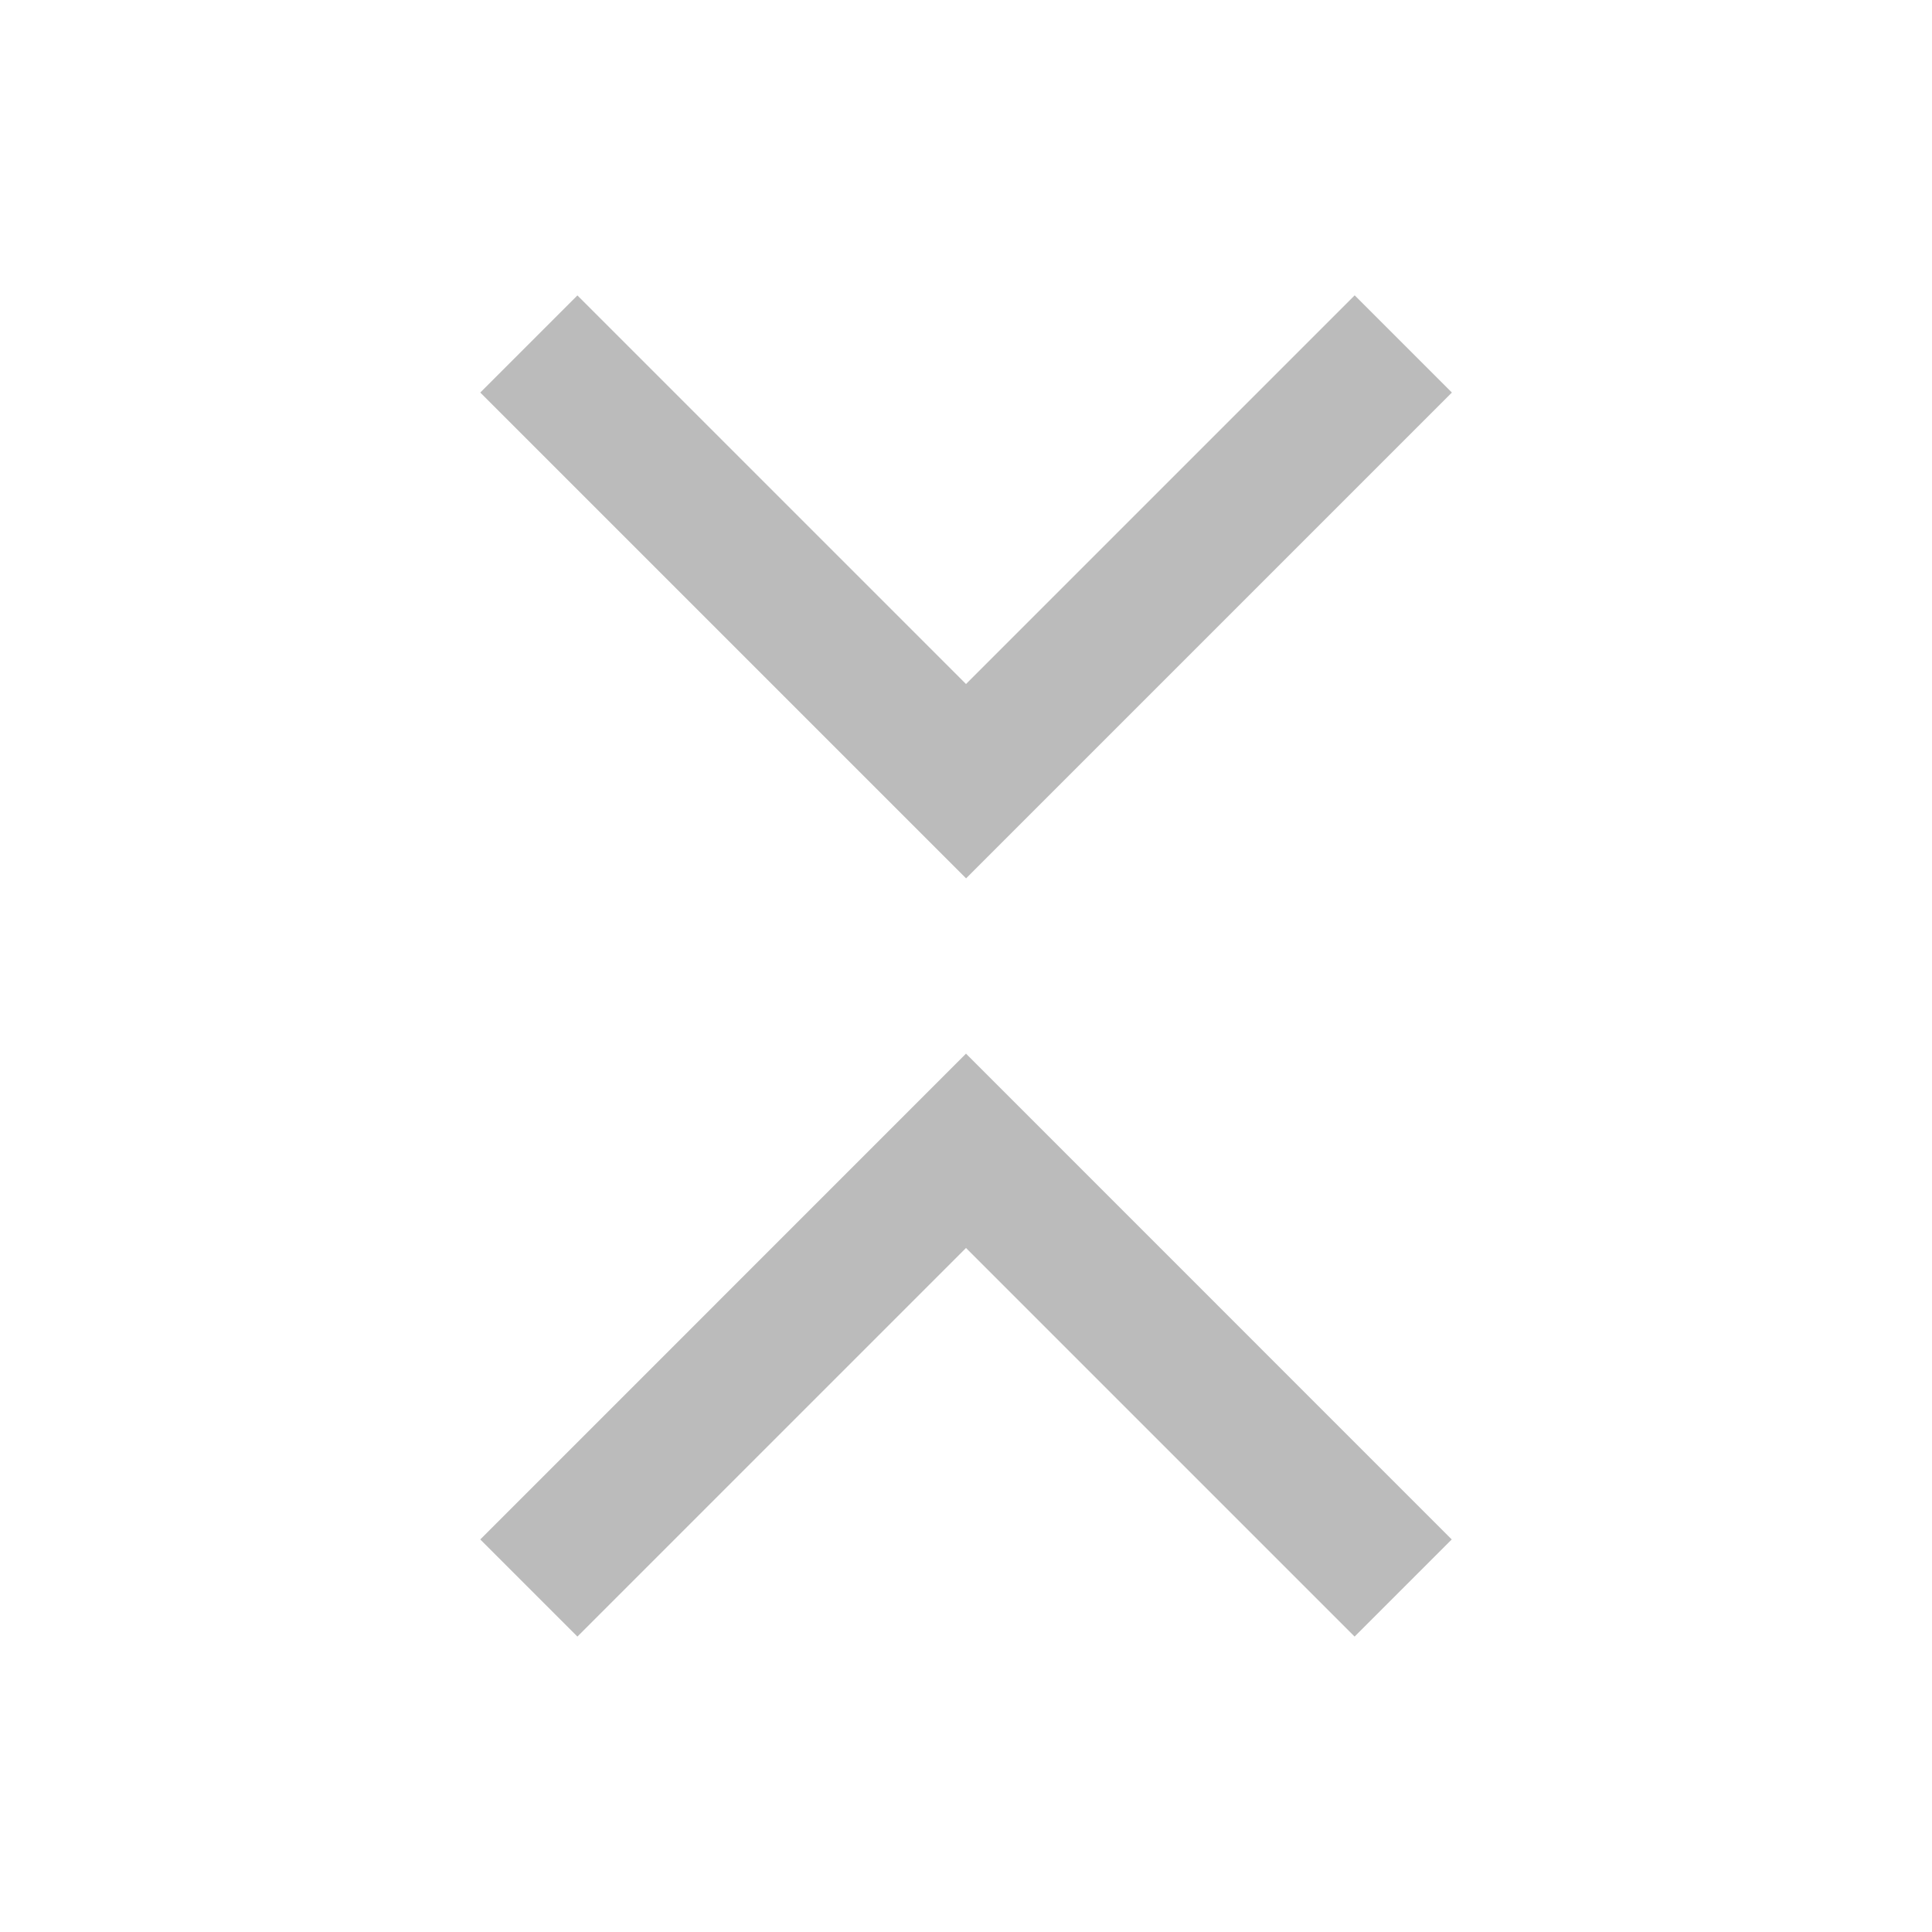
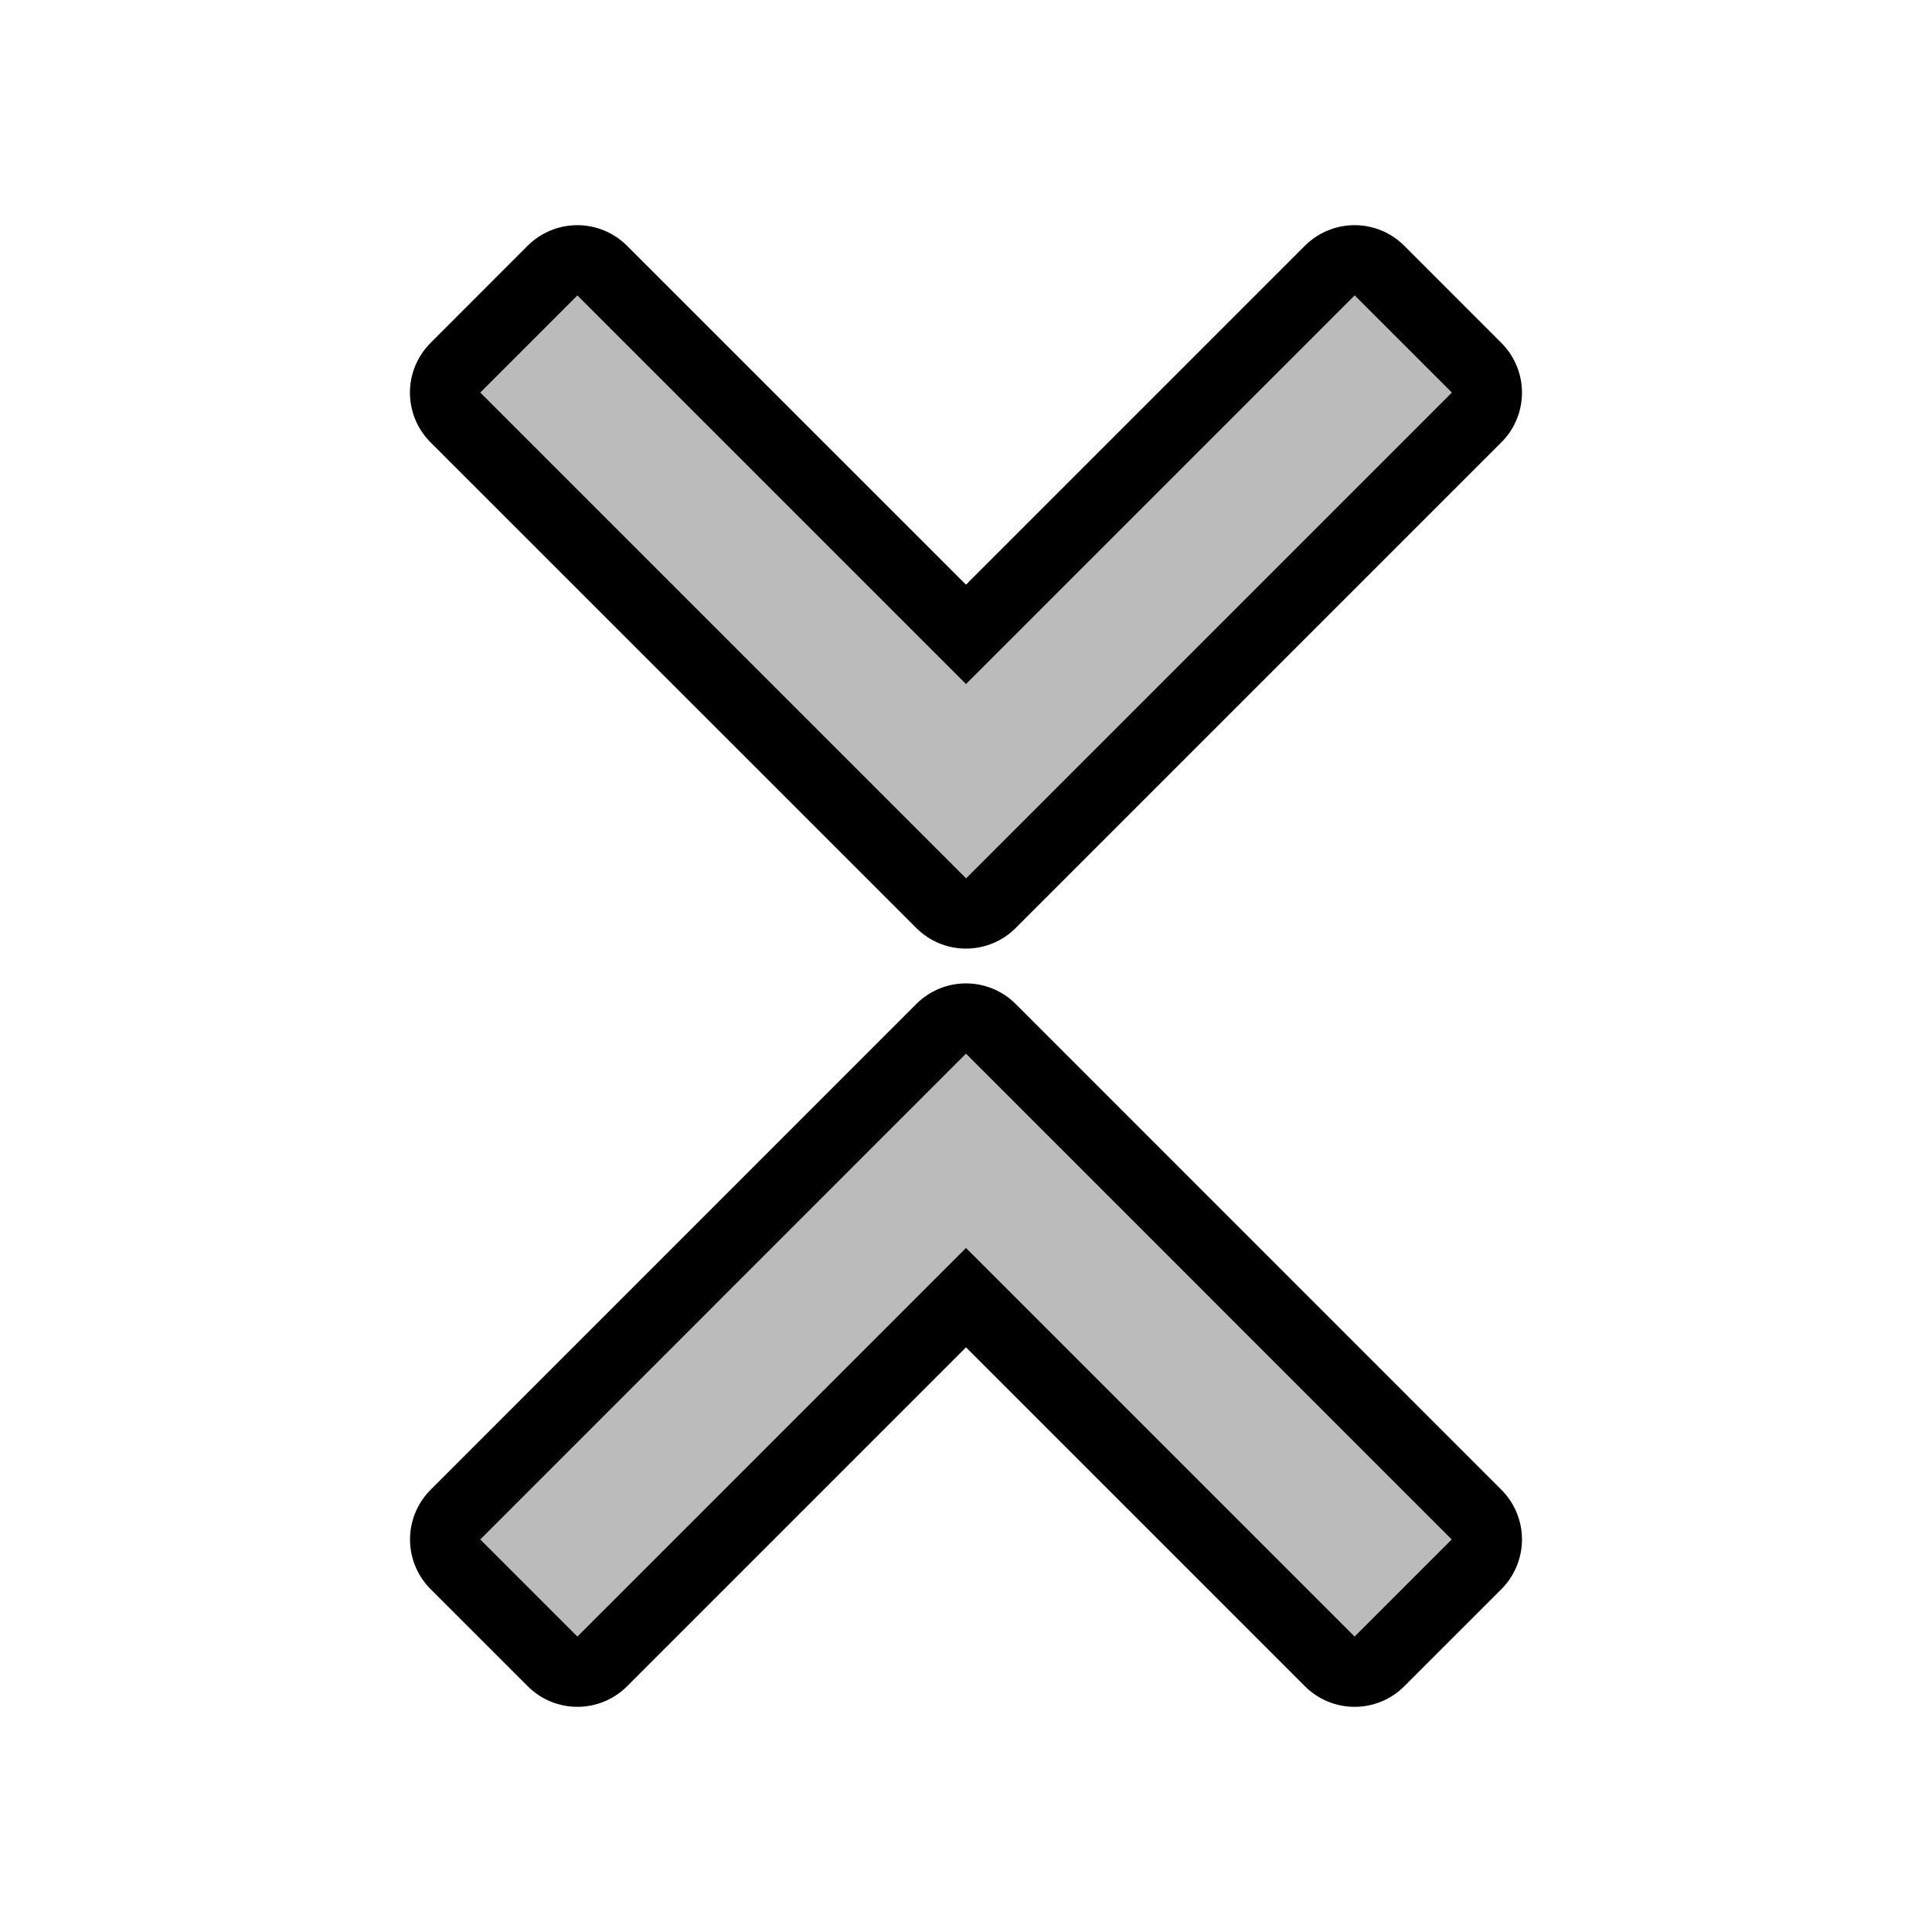
<svg xmlns="http://www.w3.org/2000/svg" width="22" height="22" version="1.1">
+   <path d="m15.425 18.636-4.425-4.425-4.425 4.425-1.106-1.106 5.531-5.532 5.531 5.532z" fill="none" stroke="#000" stroke-linejoin="round" stroke-width="1.6" />
+   <path d="M 15.425,3.364 11,7.789 6.574,3.364 5.468,4.471 11,10.002 16.531,4.471 15.425,3.364 Z" fill="none" stroke="#000" stroke-linejoin="round" stroke-width="1.6" />
  <path d="m15.425 18.636-4.425-4.425-4.425 4.425-1.106-1.106 5.531-5.532 5.531 5.532z" fill="#bbb" stroke-width=".94" />
  <path d="m15.425 3.364-4.425 4.425-4.425-4.425-1.106 1.106 5.532 5.532 5.532-5.532-1.106-1.106z" fill="#bbb" stroke-width=".94" />
</svg>
